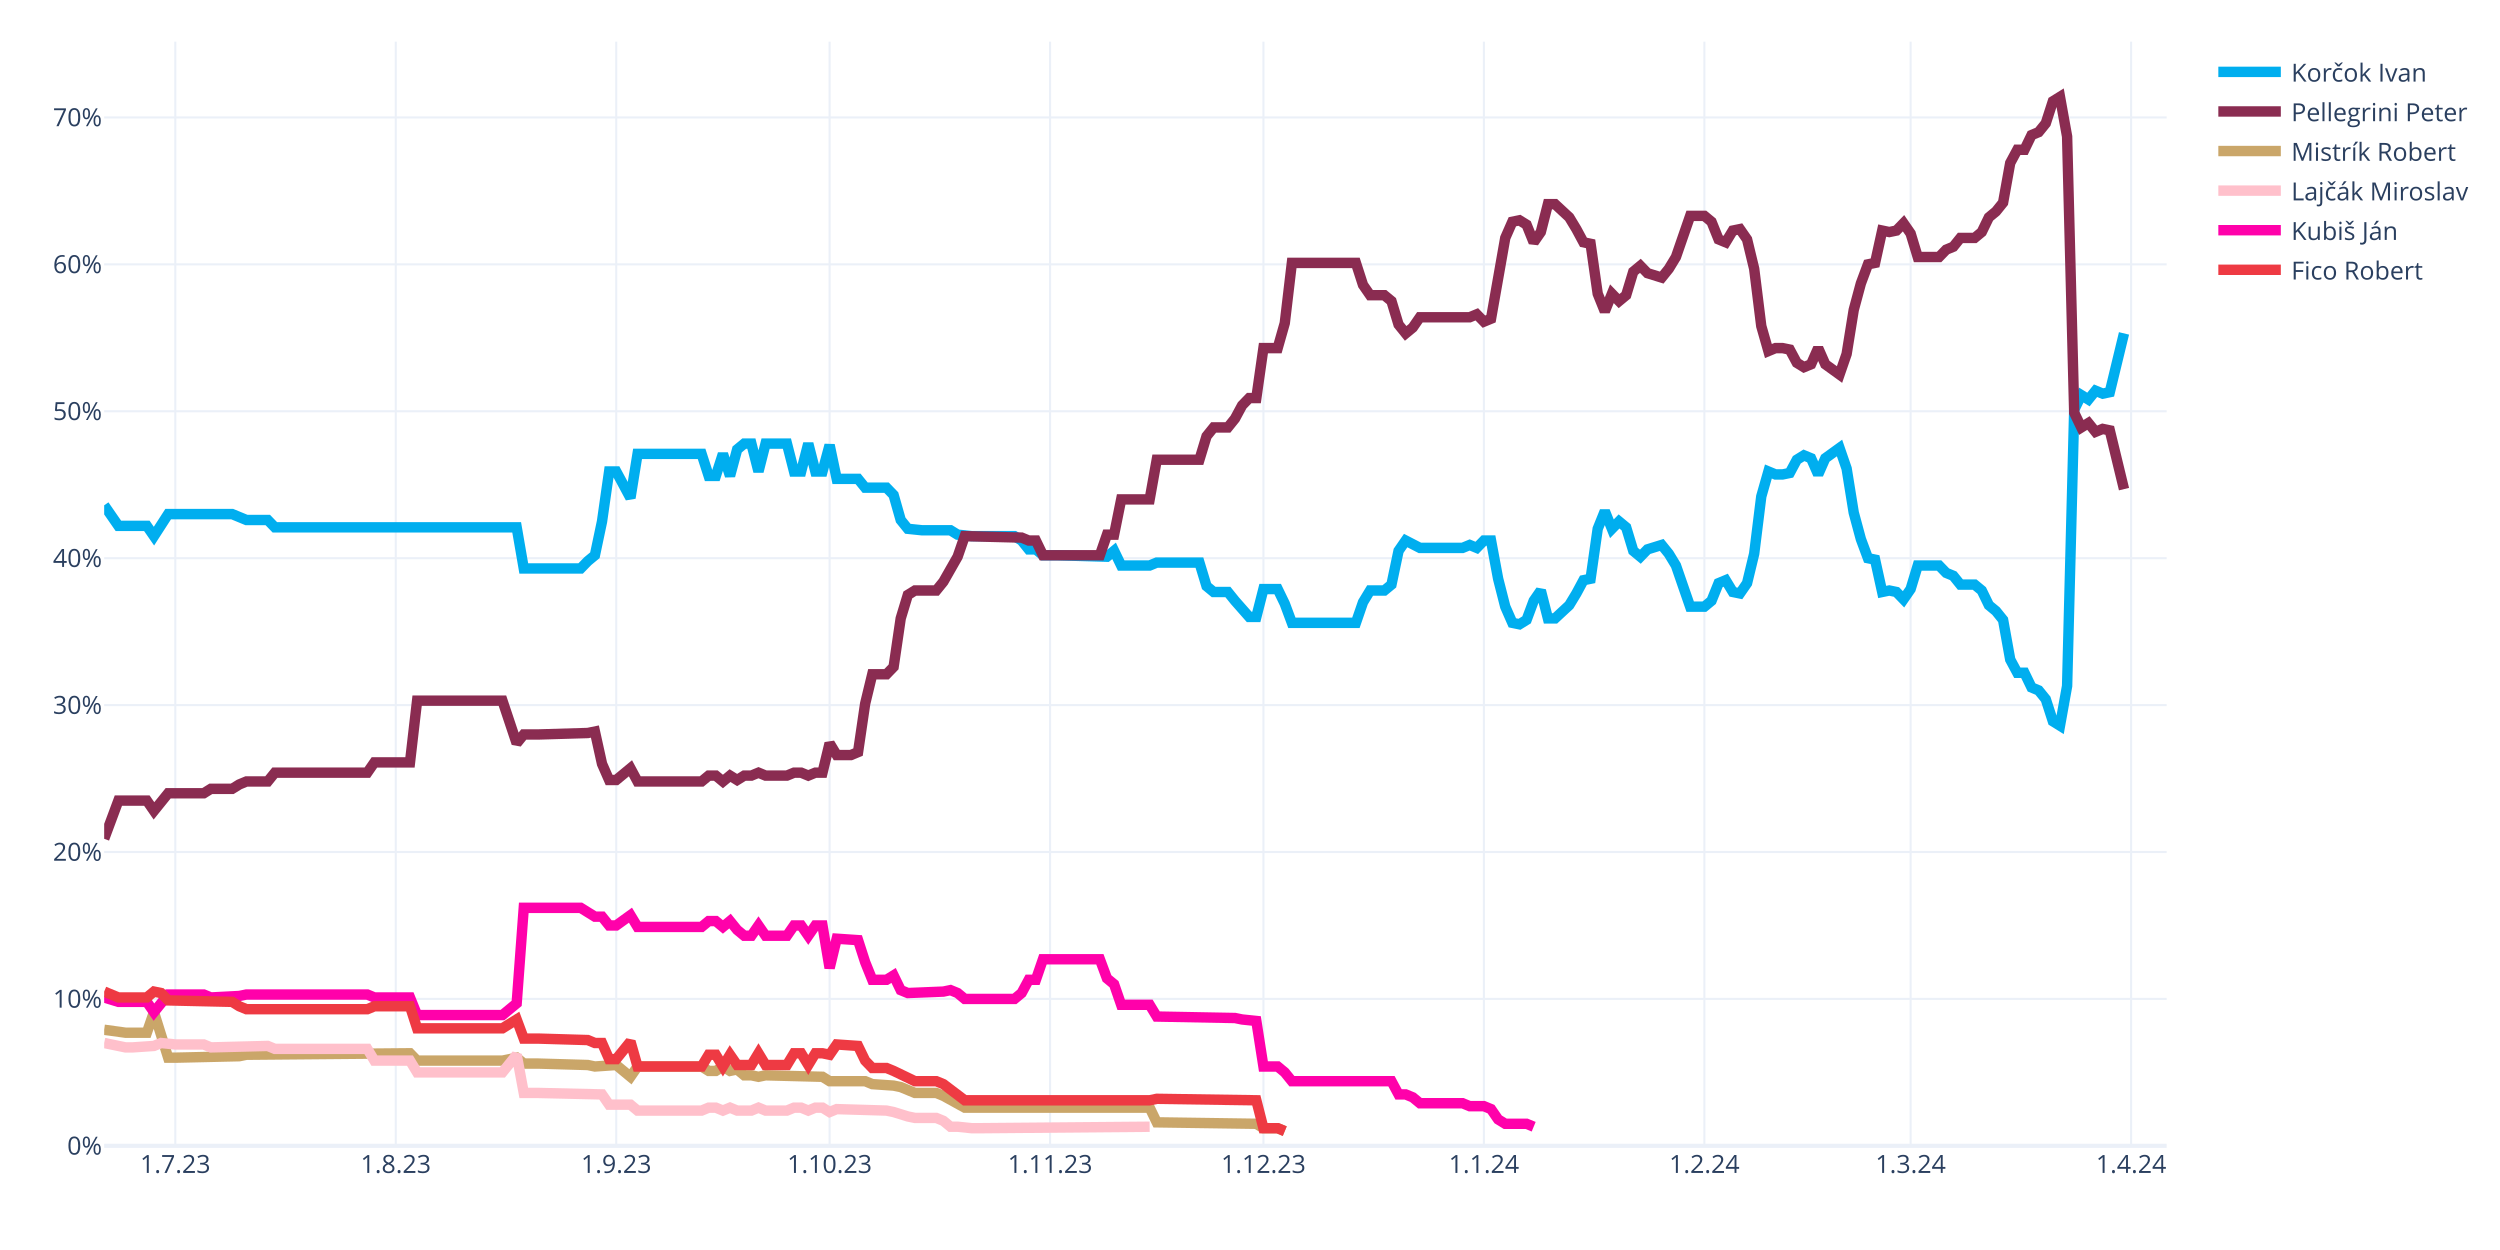
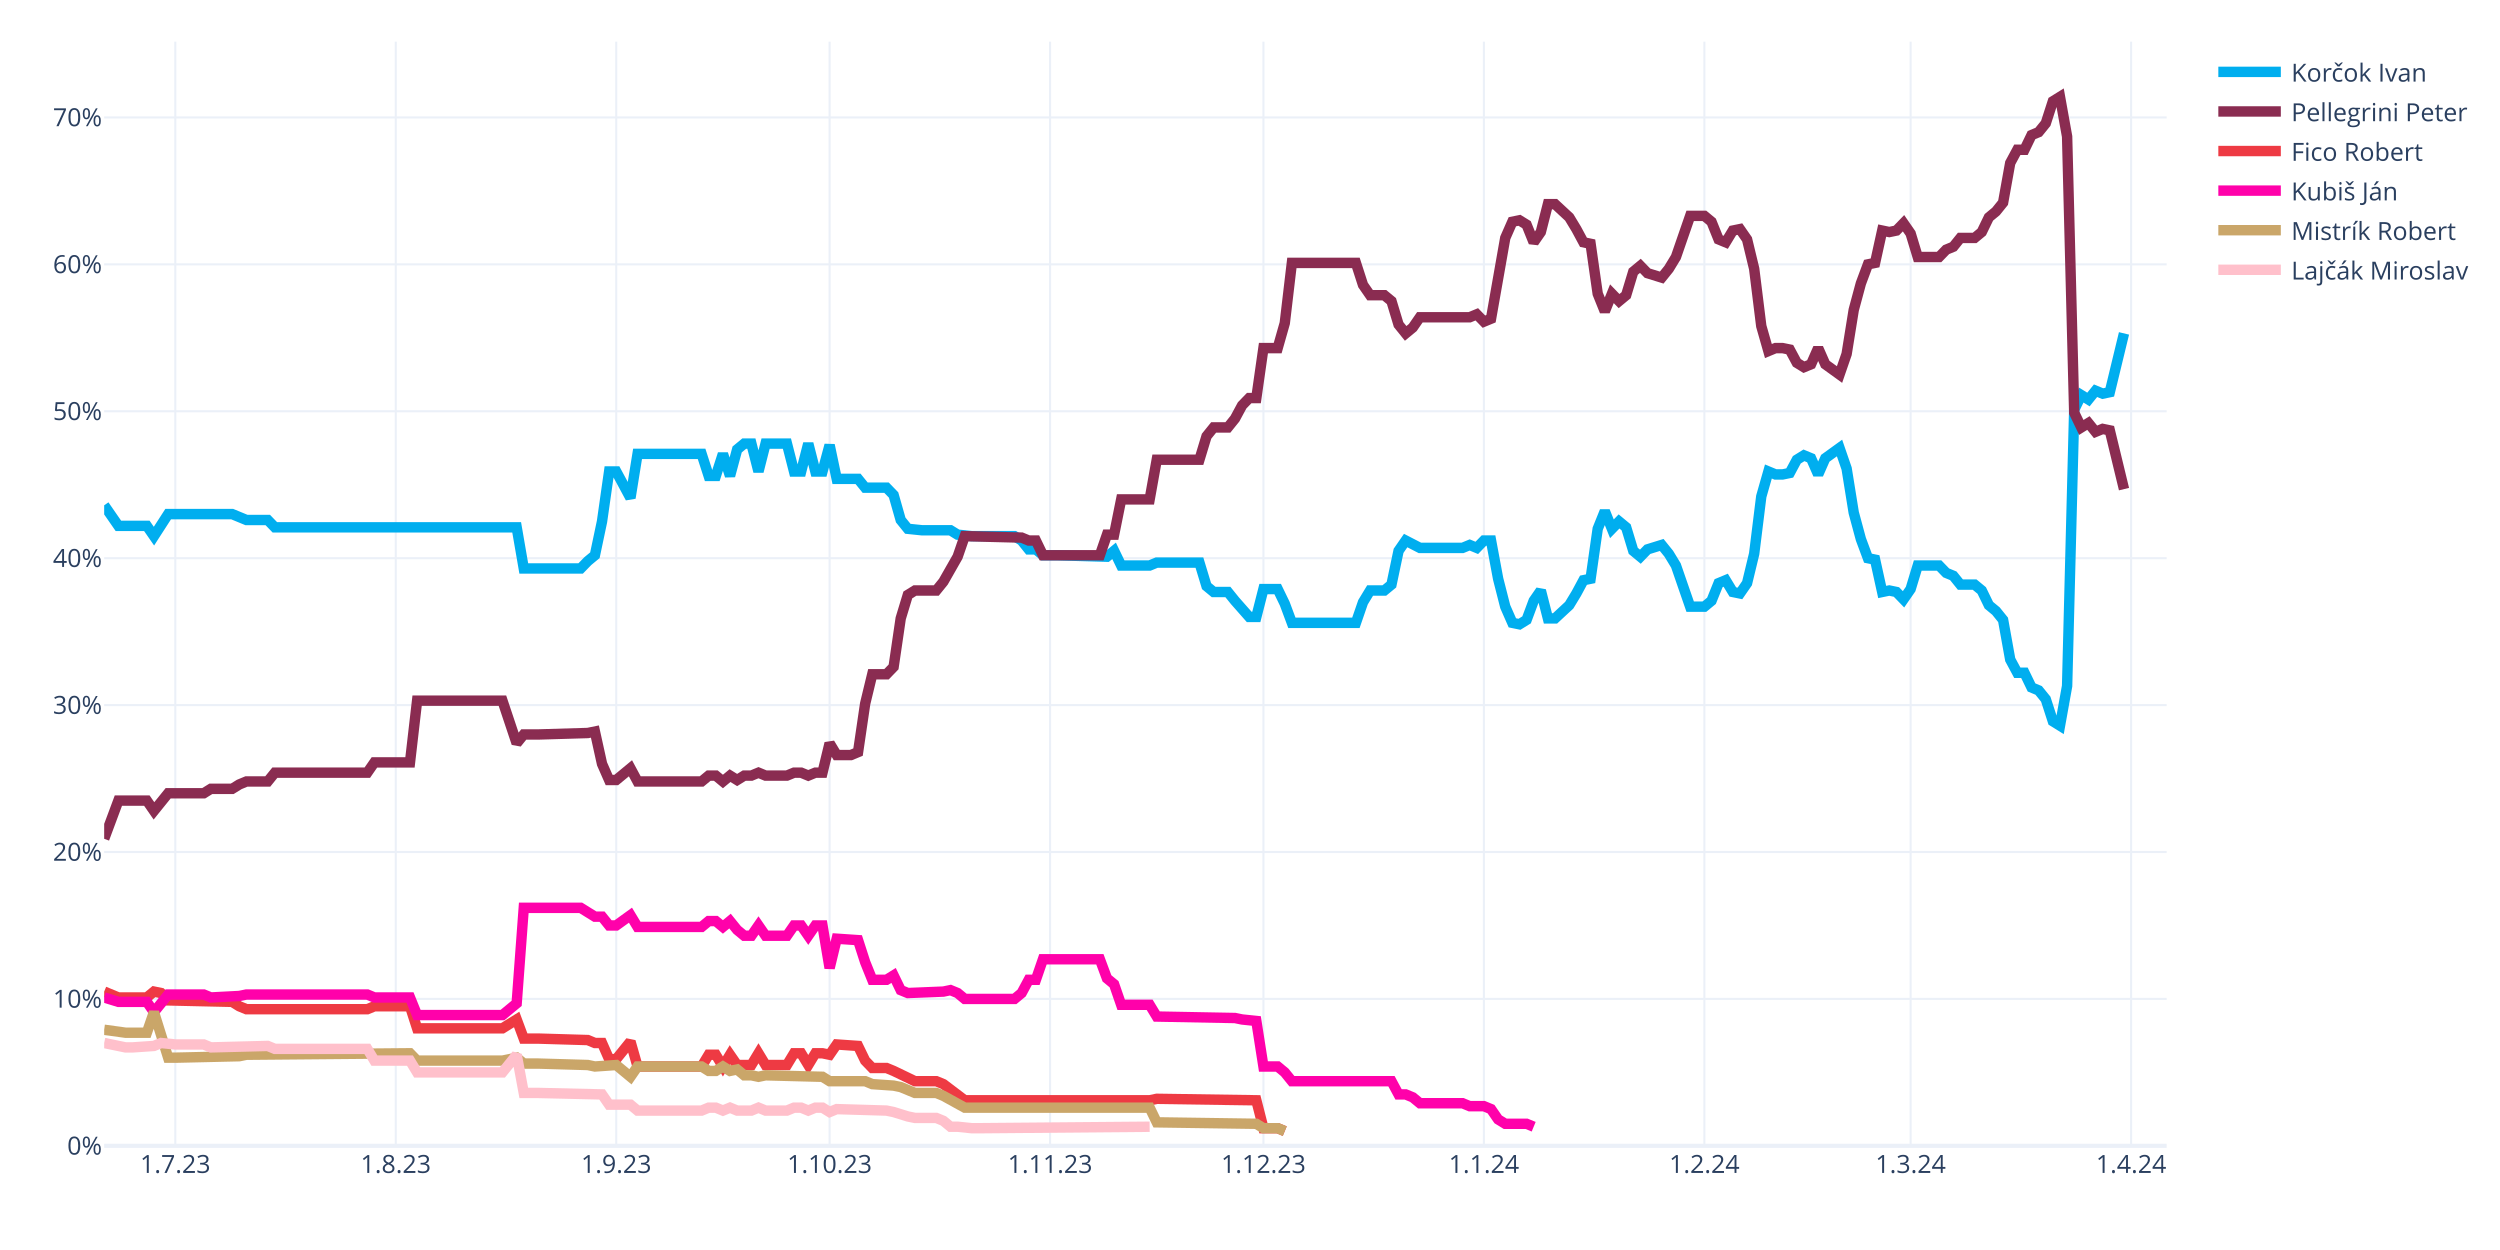
<svg xmlns="http://www.w3.org/2000/svg" class="main-svg" width="1200" height="600" style="" viewBox="0 0 1200 600">
  <rect x="0" y="0" width="1200" height="600" style="fill: rgb(255, 255, 255); fill-opacity: 1;" />
-   <defs id="defs-95ae2a">
+   <defs id="defs-198b55">
    <g class="clips">
-       <clipPath id="clip95ae2axyplot" class="plotclip">
+       <clipPath id="clip198b55xyplot" class="plotclip">
        <rect width="990" height="530" />
      </clipPath>
-       <clipPath class="axesclip" id="clip95ae2ax">
+       <clipPath class="axesclip" id="clip198b55x">
        <rect x="50" y="0" width="990" height="600" />
      </clipPath>
-       <clipPath class="axesclip" id="clip95ae2ay">
+       <clipPath class="axesclip" id="clip198b55y">
        <rect x="0" y="20" width="1200" height="530" />
      </clipPath>
-       <clipPath class="axesclip" id="clip95ae2axy">
+       <clipPath class="axesclip" id="clip198b55xy">
        <rect x="50" y="20" width="990" height="530" />
      </clipPath>
    </g>
    <g class="gradients" />
    <g class="patterns" />
  </defs>
  <g class="bglayer" />
  <g class="layer-below">
    <g class="imagelayer" />
    <g class="shapelayer" />
  </g>
  <g class="cartesianlayer">
    <g class="subplot xy">
      <g class="layer-subplot">
        <g class="shapelayer" />
        <g class="imagelayer" />
      </g>
      <g class="minor-gridlayer">
        <g class="x" />
        <g class="y" />
      </g>
      <g class="gridlayer">
        <g class="x">
          <path class="xgrid crisp" transform="translate(84.14,0)" d="M0,20v530" style="stroke: rgb(235, 240, 248); stroke-opacity: 1; stroke-width: 1px;" />
          <path class="xgrid crisp" transform="translate(189.97,0)" d="M0,20v530" style="stroke: rgb(235, 240, 248); stroke-opacity: 1; stroke-width: 1px;" />
          <path class="xgrid crisp" transform="translate(295.79,0)" d="M0,20v530" style="stroke: rgb(235, 240, 248); stroke-opacity: 1; stroke-width: 1px;" />
          <path class="xgrid crisp" transform="translate(398.21,0)" d="M0,20v530" style="stroke: rgb(235, 240, 248); stroke-opacity: 1; stroke-width: 1px;" />
          <path class="xgrid crisp" transform="translate(504.03,0)" d="M0,20v530" style="stroke: rgb(235, 240, 248); stroke-opacity: 1; stroke-width: 1px;" />
          <path class="xgrid crisp" transform="translate(606.45,0)" d="M0,20v530" style="stroke: rgb(235, 240, 248); stroke-opacity: 1; stroke-width: 1px;" />
          <path class="xgrid crisp" transform="translate(712.28,0)" d="M0,20v530" style="stroke: rgb(235, 240, 248); stroke-opacity: 1; stroke-width: 1px;" />
          <path class="xgrid crisp" transform="translate(818.1,0)" d="M0,20v530" style="stroke: rgb(235, 240, 248); stroke-opacity: 1; stroke-width: 1px;" />
          <path class="xgrid crisp" transform="translate(917.1,0)" d="M0,20v530" style="stroke: rgb(235, 240, 248); stroke-opacity: 1; stroke-width: 1px;" />
          <path class="xgrid crisp" transform="translate(1022.93,0)" d="M0,20v530" style="stroke: rgb(235, 240, 248); stroke-opacity: 1; stroke-width: 1px;" />
        </g>
        <g class="y">
          <path class="ygrid crisp" transform="translate(0,479.48)" d="M50,0h990" style="stroke: rgb(235, 240, 248); stroke-opacity: 1; stroke-width: 1px;" />
          <path class="ygrid crisp" transform="translate(0,408.96)" d="M50,0h990" style="stroke: rgb(235, 240, 248); stroke-opacity: 1; stroke-width: 1px;" />
          <path class="ygrid crisp" transform="translate(0,338.45)" d="M50,0h990" style="stroke: rgb(235, 240, 248); stroke-opacity: 1; stroke-width: 1px;" />
          <path class="ygrid crisp" transform="translate(0,267.93)" d="M50,0h990" style="stroke: rgb(235, 240, 248); stroke-opacity: 1; stroke-width: 1px;" />
          <path class="ygrid crisp" transform="translate(0,197.41)" d="M50,0h990" style="stroke: rgb(235, 240, 248); stroke-opacity: 1; stroke-width: 1px;" />
          <path class="ygrid crisp" transform="translate(0,126.89)" d="M50,0h990" style="stroke: rgb(235, 240, 248); stroke-opacity: 1; stroke-width: 1px;" />
          <path class="ygrid crisp" transform="translate(0,56.37)" d="M50,0h990" style="stroke: rgb(235, 240, 248); stroke-opacity: 1; stroke-width: 1px;" />
        </g>
      </g>
      <g class="zerolinelayer">
        <path class="yzl zl crisp" transform="translate(0,550)" d="M50,0h990" style="stroke: rgb(235, 240, 248); stroke-opacity: 1; stroke-width: 2px;" />
      </g>
      <g class="layer-between">
        <g class="shapelayer" />
        <g class="imagelayer" />
      </g>
      <path class="xlines-below" />
      <path class="ylines-below" />
      <g class="overlines-below" />
      <g class="xaxislayer-below" />
      <g class="yaxislayer-below" />
      <g class="overaxes-below" />
      <g class="overplot">
-         <g class="xy" transform="translate(50,20)" clip-path="url(#clip95ae2axyplot)">
+         <g class="xy" transform="translate(50,20)" clip-path="url(#clip198b55xyplot)">
          <g class="scatterlayer mlayer">
-             <g class="trace scatter trace92e635" style="stroke-miterlimit: 2; opacity: 1;">
+             <g class="trace scatter trace71dc38" style="stroke-miterlimit: 2; opacity: 1;">
              <g class="fills" />
              <g class="errorbars" />
              <g class="lines">
                <path class="js-line" d="M0,222.54L6.83,232.41L10.24,232.41L20.48,232.41L23.9,237.35L30.72,226.77L34.14,226.77L61.45,226.77L64.86,228.18L68.28,229.59L71.69,229.59L78.52,229.59L81.93,233.12L198,233.12L201.41,252.86L228.72,252.86L232.14,249.34L235.55,246.52L238.97,230.3L242.38,206.32L245.79,206.32L252.62,219.01L256.03,197.86L286.76,197.86L290.17,208.44L293.59,208.44L297,197.86L300.41,208.44L303.83,195.74L307.24,192.92L310.66,192.92L314.07,206.32L317.48,192.92L327.72,192.92L331.14,206.32L334.55,206.32L337.97,192.92L341.38,206.32L344.79,206.32L348.21,193.63L351.62,209.85L361.86,209.85L365.28,214.08L375.52,214.08L378.93,217.6L382.34,229.59L385.76,233.82L392.59,234.53L396,234.53L406.24,234.53L409.66,236.64L416.48,237.35L419.9,237.35L436.97,237.35L440.38,239.46L443.79,243.7L447.21,243.7L450.62,246.52L457.45,246.52L481.34,247.22L484.76,244.4L488.17,251.45L491.59,251.45L501.83,251.45L505.24,250.04L525.72,250.04L529.14,261.33L532.55,264.15L535.97,264.15L539.38,264.15L542.79,268.38L549.62,276.13L553.03,276.13L556.45,262.74L559.86,262.74L563.28,262.74L566.69,269.79L570.1,278.96L573.52,278.96L600.83,278.96L604.24,269.08L607.66,263.44L611.07,263.44L614.48,263.44L617.9,260.62L621.31,244.4L624.72,239.46L631.55,242.99L634.97,242.99L652.03,242.99L655.45,241.58L658.86,242.99L662.28,239.46L665.69,239.46L669.1,257.8L672.52,271.2L675.93,278.96L679.34,279.66L682.76,277.54L686.17,268.38L689.59,263.44L693,276.84L696.41,276.84L703.24,270.49L706.66,264.85L710.07,258.5L713.48,257.8L716.9,233.82L720.31,225.36L723.72,233.82L727.14,230.3L730.55,233.12L733.97,244.4L737.38,247.22L740.79,243.7L747.62,241.58L751.03,245.81L754.45,251.45L757.86,261.33L761.28,271.2L764.69,271.2L768.1,271.2L771.52,268.38L774.93,259.92L778.34,258.5L781.76,264.15L785.17,264.85L788.59,259.92L792,245.81L795.41,218.31L798.83,206.32L802.24,207.73L805.66,207.73L809.07,207.03L812.48,200.68L815.9,198.56L819.31,199.97L822.72,207.73L826.14,199.97L832.97,195.04L836.38,204.91L839.79,226.07L843.21,238.76L846.62,247.93L850.03,248.63L853.45,264.15L856.86,263.44L860.28,264.15L863.69,267.67L867.1,262.74L870.52,251.45L880.76,251.45L884.17,254.98L887.59,256.39L891,260.62L897.83,260.62L901.24,263.44L904.66,270.49L908.07,273.31L911.48,277.54L914.9,296.58L918.31,302.93L921.72,302.93L925.14,309.98L928.55,311.39L931.97,315.62L935.38,326.2L938.79,328.32L942.21,309.28L945.62,176.7L949.03,169.65L952.45,171.77L955.86,167.54L959.28,168.95L962.69,168.24L969.52,140.03" style="vector-effect: none; fill: none; stroke: rgb(0, 174, 239); stroke-opacity: 1; stroke-width: 5px; opacity: 1;" />
              </g>
              <g class="points" />
              <g class="text" />
            </g>
-             <g class="trace scatter traceb5b1fd" style="stroke-miterlimit: 2; opacity: 1;">
+             <g class="trace scatter tracec77e3c" style="stroke-miterlimit: 2; opacity: 1;">
              <g class="fills" />
              <g class="errorbars" />
              <g class="lines">
                <path class="js-line" d="M0,382.62L6.83,364.28L10.24,364.28L20.48,364.28L23.9,369.22L30.72,360.76L34.14,360.76L47.79,360.76L51.21,358.64L61.45,358.64L64.86,356.53L68.28,355.11L71.69,355.11L78.52,355.11L81.93,350.88L126.31,350.88L129.72,345.95L146.79,345.95L150.21,316.33L191.17,316.33L198,336.78L201.41,332.55L208.24,332.55L232.14,331.84L235.55,331.14L238.97,346.65L242.38,354.41L245.79,354.41L249.21,351.59L252.62,348.77L256.03,355.11L286.76,355.11L290.17,352.29L293.59,352.29L297,355.11L300.41,352.29L303.83,354.41L307.24,352.29L310.66,352.29L314.07,350.88L317.48,352.29L327.72,352.29L331.14,350.88L334.55,350.88L337.97,352.29L341.38,350.88L344.79,350.88L348.21,336.78L351.62,342.42L358.45,342.42L361.86,341.01L365.28,317.74L368.69,303.64L375.52,303.64L378.93,300.11L382.34,276.84L385.76,265.56L389.17,263.44L392.59,263.44L399.41,263.44L402.83,259.21L409.66,247.22L413.07,237.35L440.38,238.05L443.79,239.46L447.21,239.46L450.62,246.52L477.93,246.52L481.34,236.64L484.76,236.64L488.17,219.72L501.83,219.72L505.24,200.68L525.72,200.68L529.14,189.4L532.55,185.17L535.97,185.17L539.38,185.17L542.79,180.93L546.21,174.59L549.62,171.06L553.03,171.06L556.45,147.09L563.28,147.09L566.69,135.1L570.1,106.19L573.52,106.19L600.83,106.19L604.24,116.76L607.66,121.7L611.07,121.7L614.48,121.7L617.9,124.52L621.31,135.8L624.72,140.03L628.14,137.21L631.55,132.28L655.45,132.28L658.86,130.87L662.28,134.39L665.69,132.98L672.52,94.2L675.93,86.44L679.34,85.74L682.76,87.85L686.17,96.31L689.59,91.38L693,77.98L696.41,77.98L703.24,84.32L706.66,89.97L710.07,96.31L713.48,97.02L716.9,120.99L720.31,129.46L723.72,120.99L727.14,124.52L730.55,121.7L733.97,110.42L737.38,107.6L740.79,111.12L747.62,113.24L751.03,109.01L754.45,103.36L757.86,93.49L761.28,83.62L764.69,83.62L768.1,83.62L771.52,86.44L774.93,94.9L778.34,96.31L781.76,90.67L785.17,89.97L788.59,94.9L792,109.01L795.41,136.51L798.83,148.5L802.24,147.09L805.66,147.09L809.07,147.79L812.48,154.14L815.9,156.25L819.31,154.84L822.72,147.09L826.14,154.84L832.97,159.78L836.38,149.91L839.79,128.75L843.21,116.06L846.62,106.89L850.03,106.19L853.45,90.67L856.86,91.38L860.28,90.67L863.69,87.15L867.1,92.08L870.52,103.36L880.76,103.36L884.17,99.84L887.59,98.43L891,94.2L897.83,94.2L901.24,91.38L904.66,84.32L908.07,81.5L911.48,77.27L914.9,58.23L918.31,51.89L921.72,51.89L925.14,44.83L928.55,43.42L931.97,39.19L935.38,28.62L938.79,26.5L942.21,45.54L945.62,178.11L949.03,185.17L952.45,183.05L955.86,187.28L959.28,185.87L962.69,186.58L969.52,214.78" style="vector-effect: none; fill: none; stroke: rgb(138, 44, 81); stroke-opacity: 1; stroke-width: 5px; opacity: 1;" />
              </g>
              <g class="points" />
              <g class="text" />
            </g>
-             <g class="trace scatter traceb02e66" style="stroke-miterlimit: 2; opacity: 1;">
+             <g class="trace scatter traceae943a" style="stroke-miterlimit: 2; opacity: 1;">
+               <g class="fills" />
+               <g class="errorbars" />
+               <g class="lines">
+                 <path class="js-line" d="M0,455.96L6.83,458.78L10.24,458.78L20.48,458.78L23.9,455.96L27.31,456.66L30.72,460.19L61.45,460.89L64.86,463.01L68.28,464.42L71.69,464.42L126.31,464.42L129.72,463.01L146.79,463.01L150.21,473.59L191.17,473.59L198,469.35L201.41,478.52L208.24,478.52L232.14,479.23L235.55,480.64L238.97,480.64L242.38,488.39L245.79,488.39L249.21,484.16L252.62,479.93L256.03,491.92L286.76,491.92L290.17,486.28L293.59,486.28L297,491.92L300.41,486.28L303.83,491.21L310.66,491.21L314.07,485.57L317.48,491.21L320.9,491.21L327.72,491.21L331.14,485.57L334.55,485.57L337.97,491.21L341.38,485.57L344.79,485.57L348.21,486.28L351.62,481.34L361.86,482.05L365.28,489.1L368.69,492.63L372.1,492.63L375.52,492.63L378.93,494.04L389.17,498.97L392.59,498.97L399.41,498.97L402.83,500.38L413.07,508.14L416.48,508.14L501.83,508.14L505.24,507.43L553.03,508.14L556.45,521.54L563.28,521.54L566.69,522.95" style="vector-effect: none; fill: none; stroke: rgb(238, 58, 67); stroke-opacity: 1; stroke-width: 5px; opacity: 1;" />
+               </g>
+               <g class="points" />
+               <g class="text" />
+             </g>
+             <g class="trace scatter traceec9fdf" style="stroke-miterlimit: 2; opacity: 1;">
+               <g class="fills" />
+               <g class="errorbars" />
+               <g class="lines">
+                 <path class="js-line" d="M0,458.78L6.83,460.89L10.24,460.89L20.48,460.89L23.9,465.83L30.72,457.37L34.14,457.37L47.79,457.37L51.21,458.78L64.86,458.07L68.28,457.37L126.31,457.37L129.72,458.78L146.79,458.78L150.21,467.24L191.17,467.24L198,461.6L201.41,415.76L208.24,415.76L228.72,415.76L232.14,417.88L235.55,419.99L238.97,419.99L242.38,424.22L245.79,424.22L252.62,419.29L256.03,424.93L286.76,424.93L290.17,422.11L293.59,422.11L297,424.93L300.41,422.11L303.83,426.34L307.24,429.16L310.66,429.16L314.07,424.22L317.48,429.16L327.72,429.16L331.14,424.22L334.55,424.22L337.97,429.16L341.38,424.22L344.79,424.22L348.21,444.67L351.62,430.57L361.86,431.27L365.28,441.85L368.69,450.31L372.1,450.31L375.52,450.31L378.93,448.2L382.34,455.25L385.76,456.66L402.83,455.96L406.24,455.25L409.66,456.66L413.07,459.48L436.97,459.48L440.38,456.66L443.79,450.31L447.21,450.31L450.62,440.44L457.45,440.44L477.93,440.44L481.34,449.61L484.76,452.43L488.17,462.3L501.83,462.3L505.24,467.94L542.79,468.65L546.21,469.35L553.03,470.06L556.45,491.92L563.28,491.92L566.69,494.74L570.1,498.97L573.52,498.97L617.9,498.97L621.31,505.32L624.72,505.32L628.14,506.73L631.55,509.55L634.97,509.55L652.03,509.55L655.45,510.96L662.28,510.96L665.69,512.37L669.1,517.31L672.52,519.42L682.76,519.42L686.17,520.83" style="vector-effect: none; fill: none; stroke: rgb(255, 1, 170); stroke-opacity: 1; stroke-width: 5px; opacity: 1;" />
+               </g>
+               <g class="points" />
+               <g class="text" />
+             </g>
+             <g class="trace scatter trace89b5c5" style="stroke-miterlimit: 2; opacity: 1;">
              <g class="fills" />
              <g class="errorbars" />
              <g class="lines">
                <path class="js-line" d="M0,474.29L10.24,475.7L13.66,475.7L20.48,475.7L23.9,465.83L30.72,487.69L34.14,487.69L64.86,486.98L68.28,486.28L146.79,485.57L150.21,489.1L191.17,489.1L198,487.69L201.41,490.51L208.24,490.51L232.14,491.21L235.55,491.92L245.79,491.21L249.21,494.04L252.62,496.86L256.03,491.92L286.76,491.92L290.17,494.04L293.59,494.04L297,491.92L300.41,494.04L303.83,493.33L307.24,496.15L310.66,496.15L314.07,496.86L317.48,496.15L344.79,496.86L348.21,498.97L365.28,498.97L368.69,500.38L378.93,501.09L382.34,501.79L389.17,504.61L392.59,504.61L399.41,504.61L402.83,506.02L413.07,511.67L416.48,511.67L501.83,511.67L505.24,518.72L553.03,519.42L556.45,521.54L563.28,521.54L566.69,522.95" style="vector-effect: none; fill: none; stroke: rgb(202, 166, 105); stroke-opacity: 1; stroke-width: 5px; opacity: 1;" />
              </g>
              <g class="points" />
              <g class="text" />
            </g>
-             <g class="trace scatter trace86db1d" style="stroke-miterlimit: 2; opacity: 1;">
+             <g class="trace scatter tracef0477a" style="stroke-miterlimit: 2; opacity: 1;">
              <g class="fills" />
              <g class="errorbars" />
              <g class="lines">
                <path class="js-line" d="M0,480.64L10.24,482.75L13.66,482.75L23.9,482.05L27.31,480.64L34.14,481.34L37.55,481.34L47.79,481.34L51.21,482.75L78.52,482.05L81.93,483.46L126.31,483.46L129.72,489.1L146.79,489.1L150.21,494.74L191.17,494.74L198,486.28L201.41,504.61L208.24,504.61L238.97,505.32L242.38,510.25L252.62,510.25L256.03,513.08L286.76,513.08L290.17,511.67L293.59,511.67L297,513.08L300.41,511.67L303.83,513.08L310.66,513.08L314.07,511.67L317.48,513.08L320.9,513.08L327.72,513.08L331.14,511.67L334.55,511.67L337.97,513.08L341.38,511.67L344.79,511.67L348.21,513.78L351.62,512.37L375.52,513.08L378.93,513.78L385.76,515.9L389.17,516.6L399.41,516.6L402.83,518.01L406.24,520.83L409.66,520.83L416.48,521.54L419.9,521.54L501.83,520.83" style="vector-effect: none; fill: none; stroke: rgb(255, 192, 203); stroke-opacity: 1; stroke-width: 5px; opacity: 1;" />
-               </g>
-               <g class="points" />
-               <g class="text" />
-             </g>
-             <g class="trace scatter trace762a40" style="stroke-miterlimit: 2; opacity: 1;">
-               <g class="fills" />
-               <g class="errorbars" />
-               <g class="lines">
-                 <path class="js-line" d="M0,458.78L6.83,460.89L10.24,460.89L20.48,460.89L23.9,465.83L30.72,457.37L34.14,457.37L47.79,457.37L51.21,458.78L64.86,458.07L68.28,457.37L126.31,457.37L129.72,458.78L146.79,458.78L150.21,467.24L191.17,467.24L198,461.6L201.41,415.76L208.24,415.76L228.72,415.76L232.14,417.88L235.55,419.99L238.97,419.99L242.38,424.22L245.79,424.22L252.62,419.29L256.03,424.93L286.76,424.93L290.17,422.11L293.59,422.11L297,424.93L300.41,422.11L303.83,426.34L307.24,429.16L310.66,429.16L314.07,424.22L317.48,429.16L327.72,429.16L331.14,424.22L334.55,424.22L337.97,429.16L341.38,424.22L344.79,424.22L348.21,444.67L351.62,430.57L361.86,431.27L365.28,441.85L368.69,450.31L372.1,450.31L375.52,450.31L378.93,448.2L382.34,455.25L385.76,456.66L402.83,455.96L406.24,455.25L409.66,456.66L413.07,459.48L436.97,459.48L440.38,456.66L443.79,450.31L447.21,450.31L450.62,440.44L457.45,440.44L477.93,440.44L481.34,449.61L484.76,452.43L488.17,462.3L501.83,462.3L505.24,467.94L542.79,468.65L546.21,469.35L553.03,470.06L556.45,491.92L563.28,491.92L566.69,494.74L570.1,498.97L573.52,498.97L617.9,498.97L621.31,505.32L624.72,505.32L628.14,506.73L631.55,509.55L634.97,509.55L652.03,509.55L655.45,510.96L662.28,510.96L665.69,512.37L669.1,517.31L672.52,519.42L682.76,519.42L686.17,520.83" style="vector-effect: none; fill: none; stroke: rgb(255, 1, 170); stroke-opacity: 1; stroke-width: 5px; opacity: 1;" />
-               </g>
-               <g class="points" />
-               <g class="text" />
-             </g>
-             <g class="trace scatter trace22c93d" style="stroke-miterlimit: 2; opacity: 1;">
-               <g class="fills" />
-               <g class="errorbars" />
-               <g class="lines">
-                 <path class="js-line" d="M0,455.96L6.83,458.78L10.24,458.78L20.48,458.78L23.9,455.96L27.31,456.66L30.72,460.19L61.45,460.89L64.86,463.01L68.28,464.42L71.69,464.42L126.31,464.42L129.72,463.01L146.79,463.01L150.21,473.59L191.17,473.59L198,469.35L201.41,478.52L208.24,478.52L232.14,479.23L235.55,480.64L238.97,480.64L242.38,488.39L245.79,488.39L249.21,484.16L252.62,479.93L256.03,491.92L286.76,491.92L290.17,486.28L293.59,486.28L297,491.92L300.41,486.28L303.83,491.21L310.66,491.21L314.07,485.57L317.48,491.21L320.9,491.21L327.72,491.21L331.14,485.57L334.55,485.57L337.97,491.21L341.38,485.57L344.79,485.57L348.21,486.28L351.62,481.34L361.86,482.05L365.28,489.1L368.69,492.63L372.1,492.63L375.52,492.63L378.93,494.04L389.17,498.97L392.59,498.97L399.41,498.97L402.83,500.38L413.07,508.14L416.48,508.14L501.83,508.14L505.24,507.43L553.03,508.14L556.45,521.54L563.28,521.54L566.69,522.95" style="vector-effect: none; fill: none; stroke: rgb(238, 58, 67); stroke-opacity: 1; stroke-width: 5px; opacity: 1;" />
              </g>
              <g class="points" />
              <g class="text" />
            </g>
          </g>
        </g>
      </g>
      <path class="xlines-above crisp" d="M0,0" style="fill: none;" />
      <path class="ylines-above crisp" d="M0,0" style="fill: none;" />
      <g class="overlines-above" />
      <g class="xaxislayer-above">
        <g class="xtick">
          <text text-anchor="middle" x="0" y="563" transform="translate(84.14,0)" style="font-family: 'Open Sans', verdana, arial, sans-serif; font-size: 12px; fill: rgb(42, 63, 95); fill-opacity: 1; white-space: pre; opacity: 1;">1.7.23</text>
        </g>
        <g class="xtick">
          <text text-anchor="middle" x="0" y="563" style="font-family: 'Open Sans', verdana, arial, sans-serif; font-size: 12px; fill: rgb(42, 63, 95); fill-opacity: 1; white-space: pre; opacity: 1;" transform="translate(189.97,0)">1.8.23</text>
        </g>
        <g class="xtick">
          <text text-anchor="middle" x="0" y="563" style="font-family: 'Open Sans', verdana, arial, sans-serif; font-size: 12px; fill: rgb(42, 63, 95); fill-opacity: 1; white-space: pre; opacity: 1;" transform="translate(295.79,0)">1.9.23</text>
        </g>
        <g class="xtick">
          <text text-anchor="middle" x="0" y="563" style="font-family: 'Open Sans', verdana, arial, sans-serif; font-size: 12px; fill: rgb(42, 63, 95); fill-opacity: 1; white-space: pre; opacity: 1;" transform="translate(398.21,0)">1.10.23</text>
        </g>
        <g class="xtick">
          <text text-anchor="middle" x="0" y="563" style="font-family: 'Open Sans', verdana, arial, sans-serif; font-size: 12px; fill: rgb(42, 63, 95); fill-opacity: 1; white-space: pre; opacity: 1;" transform="translate(504.03,0)">1.11.23</text>
        </g>
        <g class="xtick">
          <text text-anchor="middle" x="0" y="563" style="font-family: 'Open Sans', verdana, arial, sans-serif; font-size: 12px; fill: rgb(42, 63, 95); fill-opacity: 1; white-space: pre; opacity: 1;" transform="translate(606.45,0)">1.12.23</text>
        </g>
        <g class="xtick">
          <text text-anchor="middle" x="0" y="563" style="font-family: 'Open Sans', verdana, arial, sans-serif; font-size: 12px; fill: rgb(42, 63, 95); fill-opacity: 1; white-space: pre; opacity: 1;" transform="translate(712.28,0)">1.1.24</text>
        </g>
        <g class="xtick">
          <text text-anchor="middle" x="0" y="563" style="font-family: 'Open Sans', verdana, arial, sans-serif; font-size: 12px; fill: rgb(42, 63, 95); fill-opacity: 1; white-space: pre; opacity: 1;" transform="translate(818.1,0)">1.2.24</text>
        </g>
        <g class="xtick">
          <text text-anchor="middle" x="0" y="563" style="font-family: 'Open Sans', verdana, arial, sans-serif; font-size: 12px; fill: rgb(42, 63, 95); fill-opacity: 1; white-space: pre; opacity: 1;" transform="translate(917.1,0)">1.3.24</text>
        </g>
        <g class="xtick">
          <text text-anchor="middle" x="0" y="563" style="font-family: 'Open Sans', verdana, arial, sans-serif; font-size: 12px; fill: rgb(42, 63, 95); fill-opacity: 1; white-space: pre; opacity: 1;" transform="translate(1022.93,0)">1.4.24</text>
        </g>
      </g>
      <g class="yaxislayer-above">
        <g class="ytick">
          <text text-anchor="end" x="49" y="4.2" transform="translate(0,550)" style="font-family: 'Open Sans', verdana, arial, sans-serif; font-size: 12px; fill: rgb(42, 63, 95); fill-opacity: 1; white-space: pre; opacity: 1;">0%</text>
        </g>
        <g class="ytick">
          <text text-anchor="end" x="49" y="4.2" style="font-family: 'Open Sans', verdana, arial, sans-serif; font-size: 12px; fill: rgb(42, 63, 95); fill-opacity: 1; white-space: pre; opacity: 1;" transform="translate(0,479.48)">10%</text>
        </g>
        <g class="ytick">
          <text text-anchor="end" x="49" y="4.2" style="font-family: 'Open Sans', verdana, arial, sans-serif; font-size: 12px; fill: rgb(42, 63, 95); fill-opacity: 1; white-space: pre; opacity: 1;" transform="translate(0,408.96)">20%</text>
        </g>
        <g class="ytick">
          <text text-anchor="end" x="49" y="4.2" style="font-family: 'Open Sans', verdana, arial, sans-serif; font-size: 12px; fill: rgb(42, 63, 95); fill-opacity: 1; white-space: pre; opacity: 1;" transform="translate(0,338.45)">30%</text>
        </g>
        <g class="ytick">
          <text text-anchor="end" x="49" y="4.2" style="font-family: 'Open Sans', verdana, arial, sans-serif; font-size: 12px; fill: rgb(42, 63, 95); fill-opacity: 1; white-space: pre; opacity: 1;" transform="translate(0,267.93)">40%</text>
        </g>
        <g class="ytick">
          <text text-anchor="end" x="49" y="4.2" style="font-family: 'Open Sans', verdana, arial, sans-serif; font-size: 12px; fill: rgb(42, 63, 95); fill-opacity: 1; white-space: pre; opacity: 1;" transform="translate(0,197.41)">50%</text>
        </g>
        <g class="ytick">
          <text text-anchor="end" x="49" y="4.2" style="font-family: 'Open Sans', verdana, arial, sans-serif; font-size: 12px; fill: rgb(42, 63, 95); fill-opacity: 1; white-space: pre; opacity: 1;" transform="translate(0,126.89)">60%</text>
        </g>
        <g class="ytick">
          <text text-anchor="end" x="49" y="4.2" style="font-family: 'Open Sans', verdana, arial, sans-serif; font-size: 12px; fill: rgb(42, 63, 95); fill-opacity: 1; white-space: pre; opacity: 1;" transform="translate(0,56.37)">70%</text>
        </g>
      </g>
      <g class="overaxes-above" />
    </g>
  </g>
  <g class="polarlayer" />
  <g class="smithlayer" />
  <g class="ternarylayer" />
  <g class="geolayer" />
  <g class="funnelarealayer" />
  <g class="pielayer" />
  <g class="iciclelayer" />
  <g class="treemaplayer" />
  <g class="sunburstlayer" />
  <g class="glimages" />
-   <defs id="topdefs-95ae2a">
+   <defs id="topdefs-198b55">
    <g class="clips" />
-     <clipPath id="legend95ae2a">
+     <clipPath id="legend198b55">
      <rect width="128" height="124" x="0" y="0" />
    </clipPath>
  </defs>
  <g class="layer-above">
    <g class="imagelayer" />
    <g class="shapelayer" />
  </g>
  <g class="infolayer">
    <g class="legend" pointer-events="all" transform="translate(1059.8,20)">
      <rect class="bg" shape-rendering="crispEdges" style="stroke: rgb(68, 68, 68); stroke-opacity: 1; fill: rgb(255, 255, 255); fill-opacity: 1; stroke-width: 0px;" width="128" height="124" x="0" y="0" />
-       <g class="scrollbox" transform="" clip-path="url(#legend95ae2a)">
+       <g class="scrollbox" transform="" clip-path="url(#legend198b55)">
        <g class="groups">
          <g class="traces" transform="translate(0,14.5)" style="opacity: 1;">
            <text class="legendtext" text-anchor="start" x="40" y="4.68" style="font-family: 'Open Sans', verdana, arial, sans-serif; font-size: 12px; fill: rgb(42, 63, 95); fill-opacity: 1; white-space: pre;">Korčok Ivan</text>
            <g class="layers" style="opacity: 1;">
              <g class="legendfill" />
              <g class="legendlines">
                <path class="js-line" d="M5,0h30" style="fill: none; stroke: rgb(0, 174, 239); stroke-opacity: 1; stroke-width: 5px;" />
              </g>
              <g class="legendsymbols">
                <g class="legendpoints" />
              </g>
            </g>
            <rect class="legendtoggle" x="0" y="-9.5" width="122.703" height="19" style="fill: rgb(0, 0, 0); fill-opacity: 0;" />
          </g>
          <g class="traces" transform="translate(0,33.5)" style="opacity: 1;">
            <text class="legendtext" text-anchor="start" x="40" y="4.68" style="font-family: 'Open Sans', verdana, arial, sans-serif; font-size: 12px; fill: rgb(42, 63, 95); fill-opacity: 1; white-space: pre;">Pellegrini Peter</text>
            <g class="layers" style="opacity: 1;">
              <g class="legendfill" />
              <g class="legendlines">
                <path class="js-line" d="M5,0h30" style="fill: none; stroke: rgb(138, 44, 81); stroke-opacity: 1; stroke-width: 5px;" />
              </g>
              <g class="legendsymbols">
                <g class="legendpoints" />
              </g>
            </g>
            <rect class="legendtoggle" x="0" y="-9.5" width="122.703" height="19" style="fill: rgb(0, 0, 0); fill-opacity: 0;" />
          </g>
          <g class="traces" transform="translate(0,52.5)" style="opacity: 1;">
+             <text class="legendtext" text-anchor="start" x="40" y="4.68" style="font-family: 'Open Sans', verdana, arial, sans-serif; font-size: 12px; fill: rgb(42, 63, 95); fill-opacity: 1; white-space: pre;">Fico Robert</text>
+             <g class="layers" style="opacity: 1;">
+               <g class="legendfill" />
+               <g class="legendlines">
+                 <path class="js-line" d="M5,0h30" style="fill: none; stroke: rgb(238, 58, 67); stroke-opacity: 1; stroke-width: 5px;" />
+               </g>
+               <g class="legendsymbols">
+                 <g class="legendpoints" />
+               </g>
+             </g>
+             <rect class="legendtoggle" x="0" y="-9.5" width="122.703" height="19" style="fill: rgb(0, 0, 0); fill-opacity: 0;" />
+           </g>
+           <g class="traces" transform="translate(0,71.5)" style="opacity: 1;">
+             <text class="legendtext" text-anchor="start" x="40" y="4.68" style="font-family: 'Open Sans', verdana, arial, sans-serif; font-size: 12px; fill: rgb(42, 63, 95); fill-opacity: 1; white-space: pre;">Kubiš Ján</text>
+             <g class="layers" style="opacity: 1;">
+               <g class="legendfill" />
+               <g class="legendlines">
+                 <path class="js-line" d="M5,0h30" style="fill: none; stroke: rgb(255, 1, 170); stroke-opacity: 1; stroke-width: 5px;" />
+               </g>
+               <g class="legendsymbols">
+                 <g class="legendpoints" />
+               </g>
+             </g>
+             <rect class="legendtoggle" x="0" y="-9.5" width="122.703" height="19" style="fill: rgb(0, 0, 0); fill-opacity: 0;" />
+           </g>
+           <g class="traces" transform="translate(0,90.5)" style="opacity: 1;">
            <text class="legendtext" text-anchor="start" x="40" y="4.68" style="font-family: 'Open Sans', verdana, arial, sans-serif; font-size: 12px; fill: rgb(42, 63, 95); fill-opacity: 1; white-space: pre;">Mistrík Robert</text>
            <g class="layers" style="opacity: 1;">
              <g class="legendfill" />
              <g class="legendlines">
                <path class="js-line" d="M5,0h30" style="fill: none; stroke: rgb(202, 166, 105); stroke-opacity: 1; stroke-width: 5px;" />
              </g>
              <g class="legendsymbols">
                <g class="legendpoints" />
              </g>
            </g>
            <rect class="legendtoggle" x="0" y="-9.5" width="122.703" height="19" style="fill: rgb(0, 0, 0); fill-opacity: 0;" />
          </g>
-           <g class="traces" transform="translate(0,71.5)" style="opacity: 1;">
+           <g class="traces" transform="translate(0,109.5)" style="opacity: 1;">
            <text class="legendtext" text-anchor="start" x="40" y="4.68" style="font-family: 'Open Sans', verdana, arial, sans-serif; font-size: 12px; fill: rgb(42, 63, 95); fill-opacity: 1; white-space: pre;">Lajčák Miroslav</text>
            <g class="layers" style="opacity: 1;">
              <g class="legendfill" />
              <g class="legendlines">
                <path class="js-line" d="M5,0h30" style="fill: none; stroke: rgb(255, 192, 203); stroke-opacity: 1; stroke-width: 5px;" />
-               </g>
-               <g class="legendsymbols">
-                 <g class="legendpoints" />
-               </g>
-             </g>
-             <rect class="legendtoggle" x="0" y="-9.5" width="122.703" height="19" style="fill: rgb(0, 0, 0); fill-opacity: 0;" />
-           </g>
-           <g class="traces" transform="translate(0,90.5)" style="opacity: 1;">
-             <text class="legendtext" text-anchor="start" x="40" y="4.68" style="font-family: 'Open Sans', verdana, arial, sans-serif; font-size: 12px; fill: rgb(42, 63, 95); fill-opacity: 1; white-space: pre;">Kubiš Ján</text>
-             <g class="layers" style="opacity: 1;">
-               <g class="legendfill" />
-               <g class="legendlines">
-                 <path class="js-line" d="M5,0h30" style="fill: none; stroke: rgb(255, 1, 170); stroke-opacity: 1; stroke-width: 5px;" />
-               </g>
-               <g class="legendsymbols">
-                 <g class="legendpoints" />
-               </g>
-             </g>
-             <rect class="legendtoggle" x="0" y="-9.5" width="122.703" height="19" style="fill: rgb(0, 0, 0); fill-opacity: 0;" />
-           </g>
-           <g class="traces" transform="translate(0,109.5)" style="opacity: 1;">
-             <text class="legendtext" text-anchor="start" x="40" y="4.68" style="font-family: 'Open Sans', verdana, arial, sans-serif; font-size: 12px; fill: rgb(42, 63, 95); fill-opacity: 1; white-space: pre;">Fico Robert</text>
-             <g class="layers" style="opacity: 1;">
-               <g class="legendfill" />
-               <g class="legendlines">
-                 <path class="js-line" d="M5,0h30" style="fill: none; stroke: rgb(238, 58, 67); stroke-opacity: 1; stroke-width: 5px;" />
              </g>
              <g class="legendsymbols">
                <g class="legendpoints" />
              </g>
            </g>
            <rect class="legendtoggle" x="0" y="-9.5" width="122.703" height="19" style="fill: rgb(0, 0, 0); fill-opacity: 0;" />
          </g>
        </g>
      </g>
      <rect class="scrollbar" rx="20" ry="3" width="0" height="0" style="fill: rgb(128, 139, 164); fill-opacity: 1;" x="0" y="0" />
    </g>
    <g class="g-gtitle" />
    <g class="g-xtitle" />
    <g class="g-ytitle" />
  </g>
</svg>
